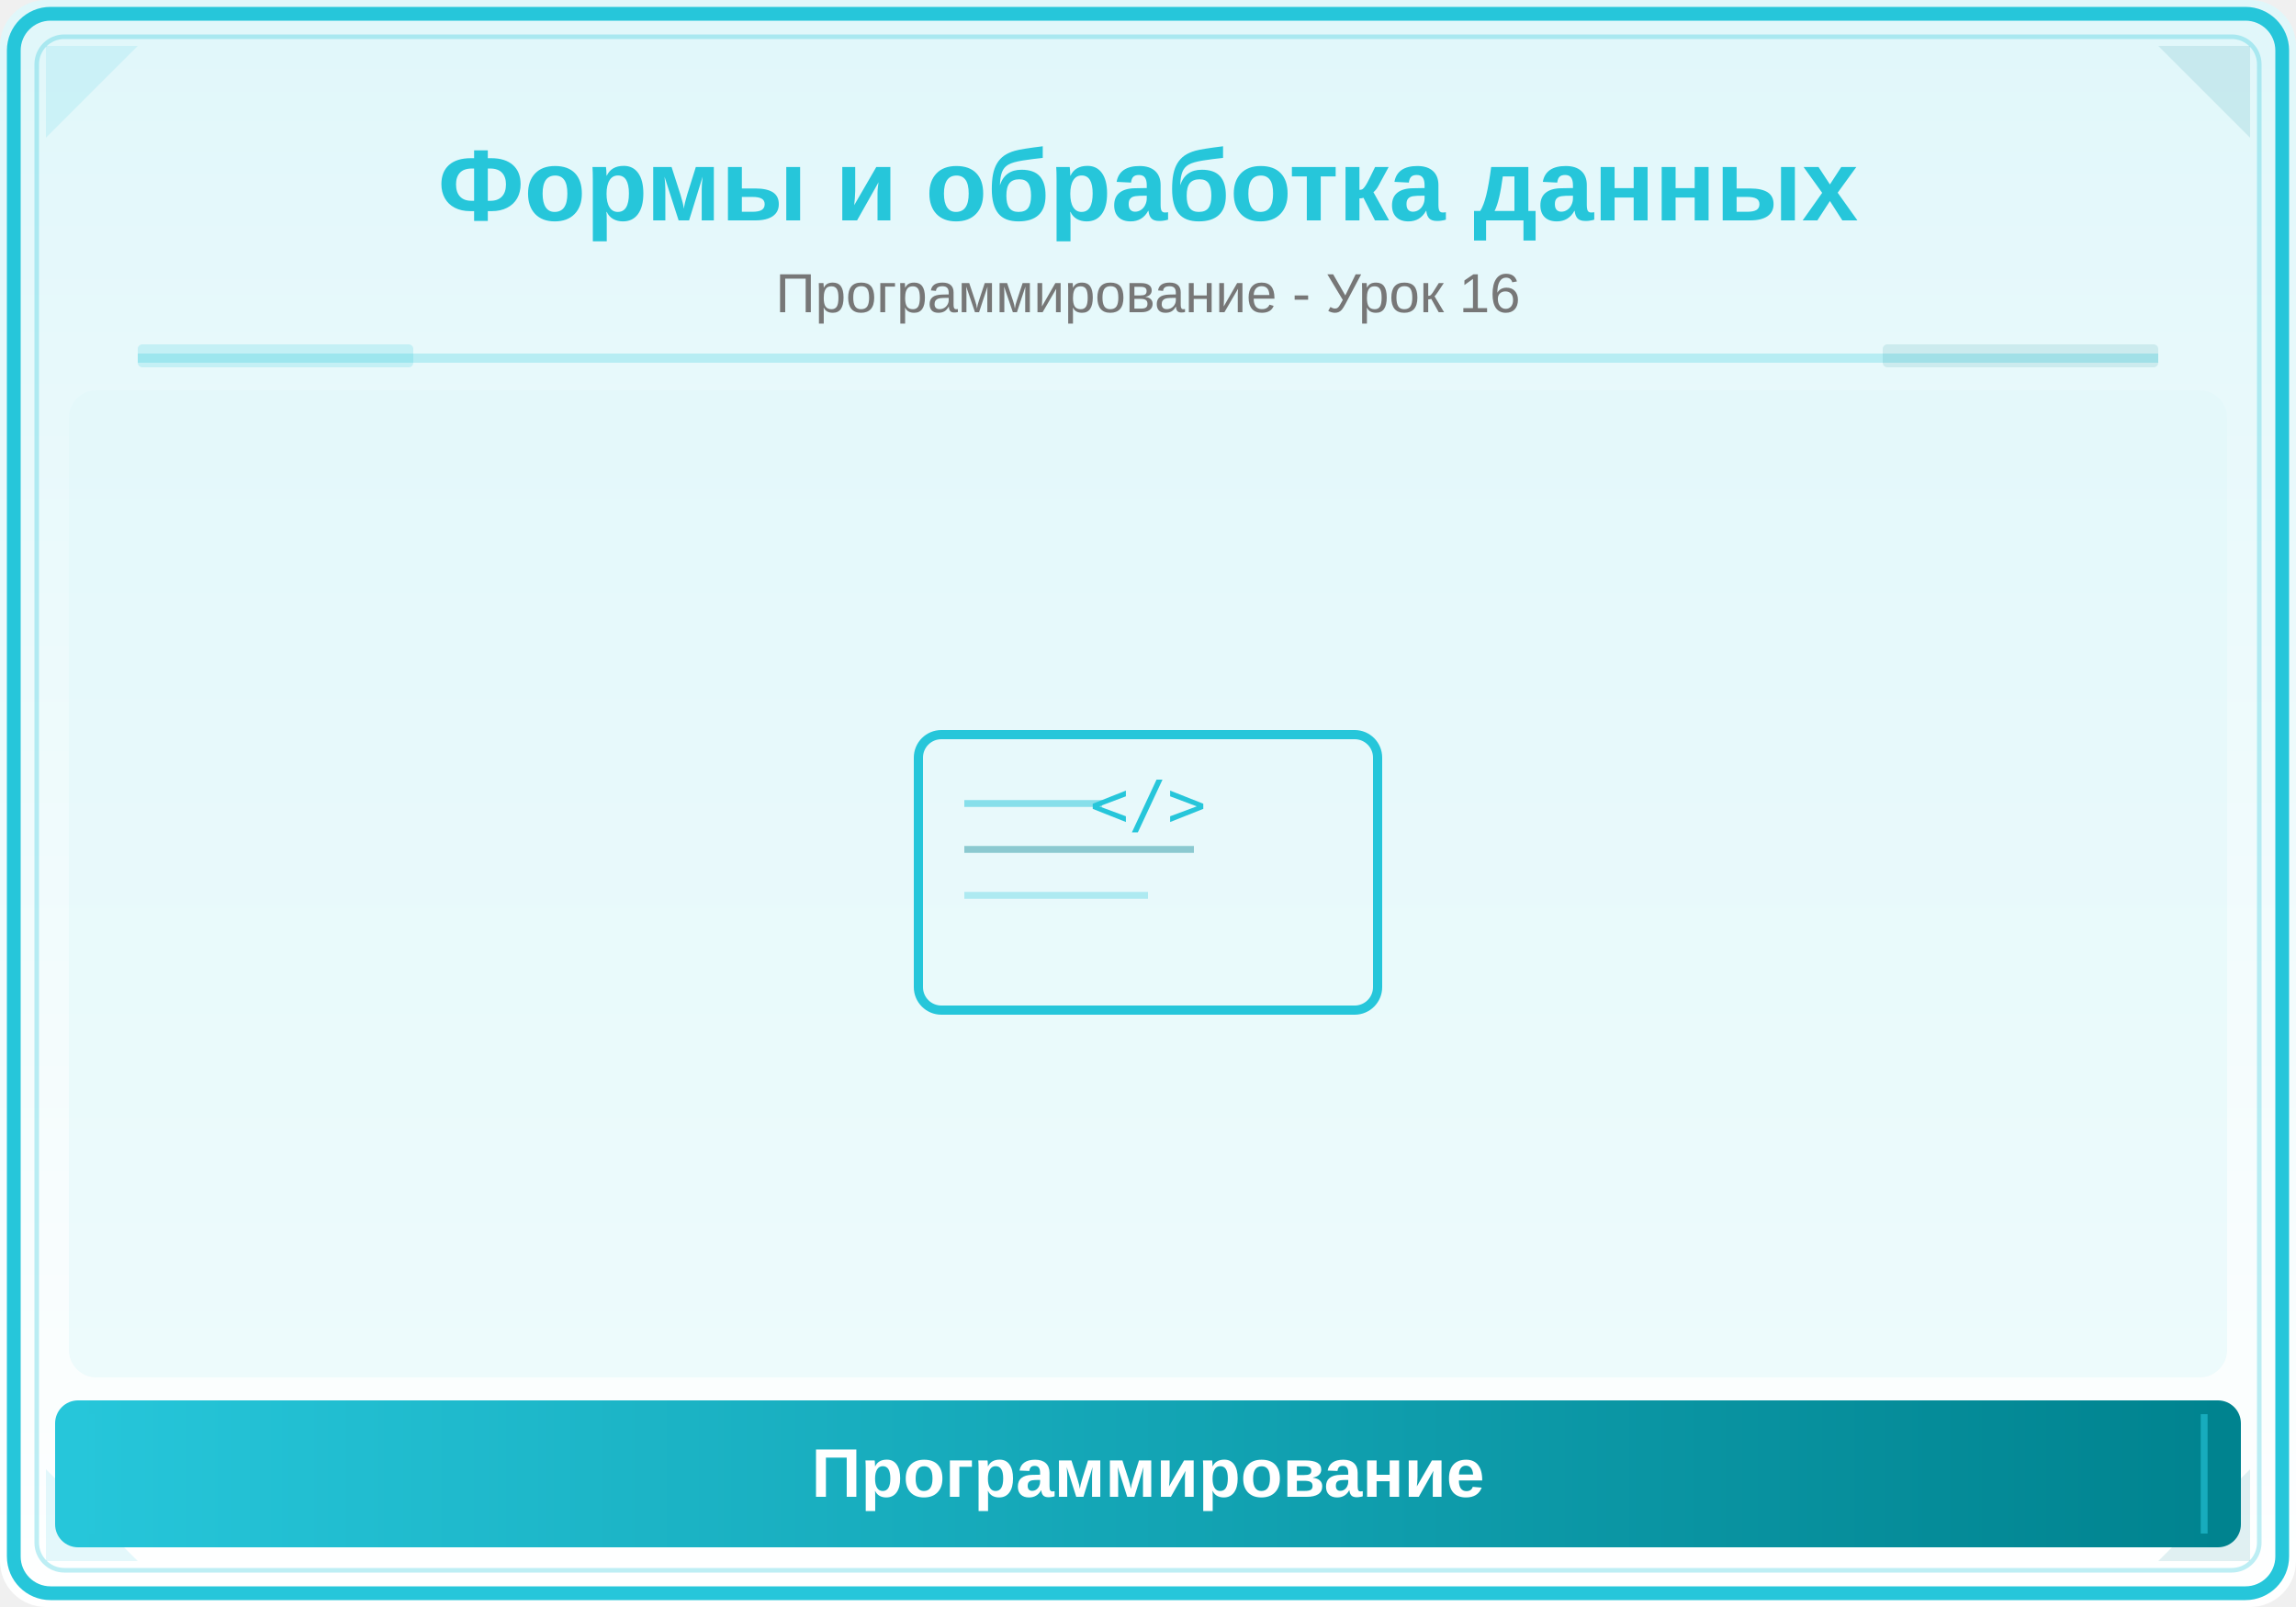
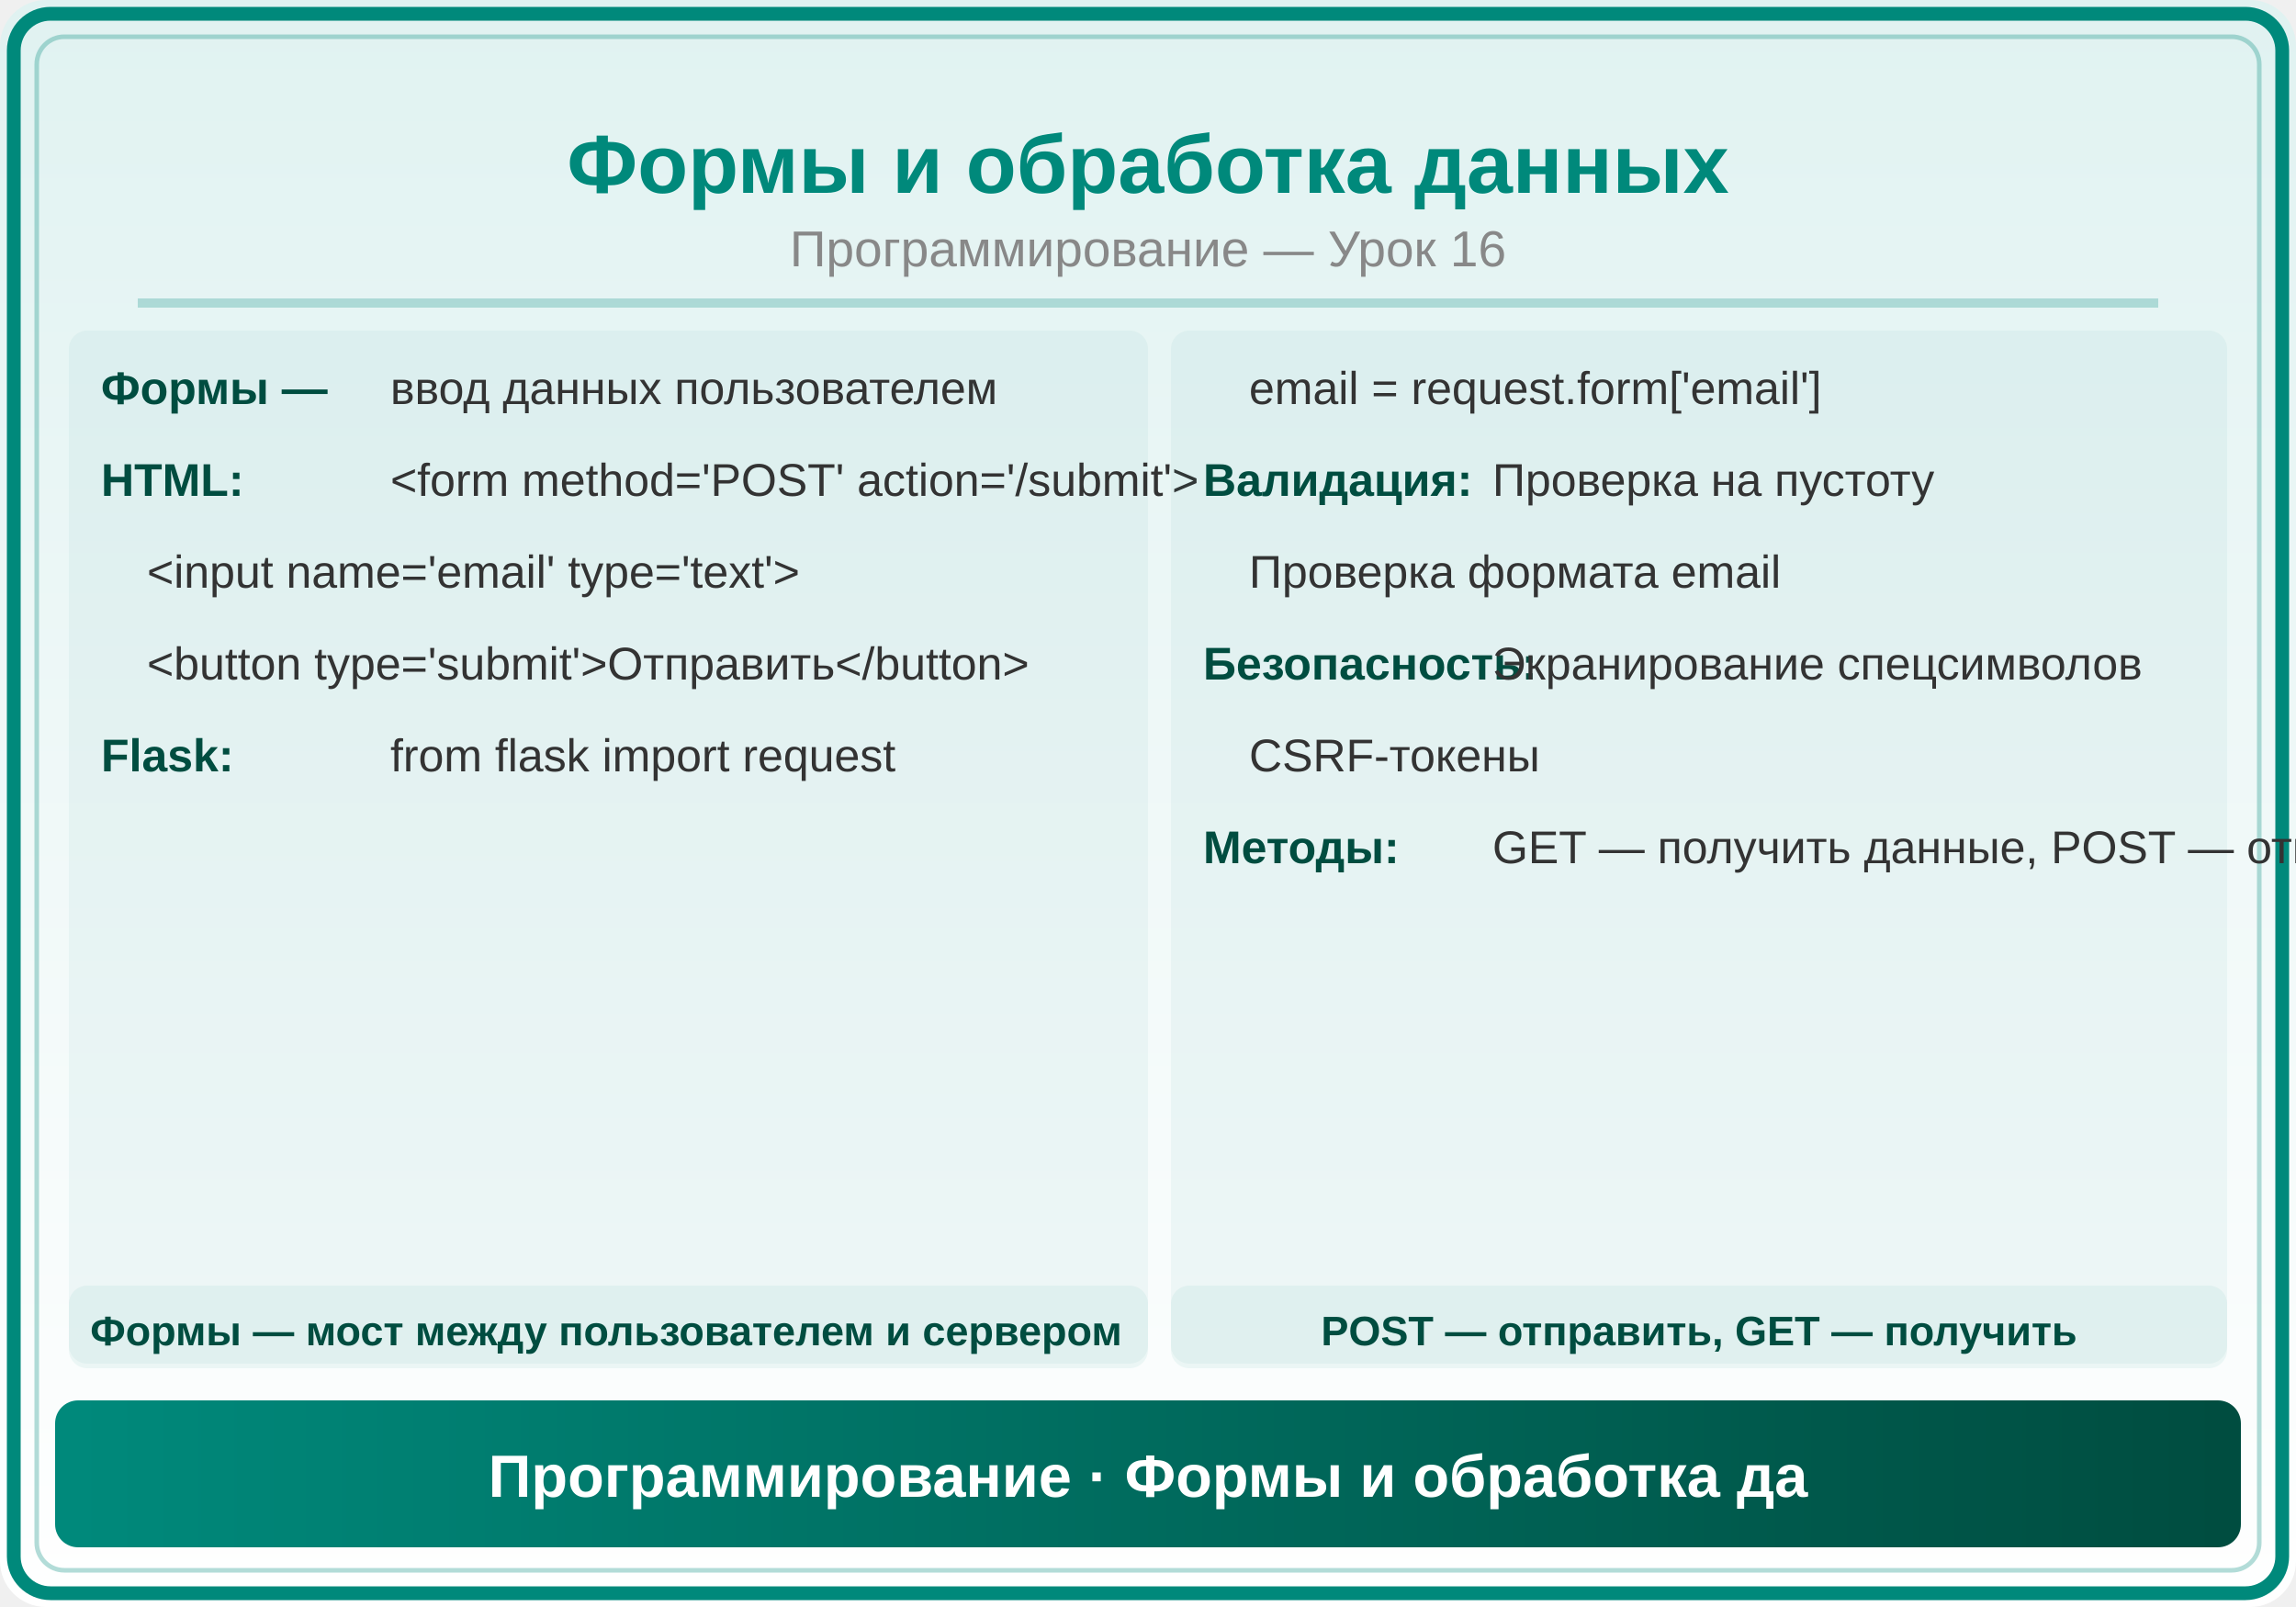
<svg xmlns="http://www.w3.org/2000/svg" viewBox="0 0 500 350">
  <defs>
    <linearGradient id="bg" x1="0" y1="0" x2="0" y2="1">
-       <stop offset="0%" stop-color="#E0F7FA" />
-       <stop offset="100%" stop-color="#FFFFFF" />
+       <stop offset="0%" stop-color="#E0F2F1" />
+       <stop offset="100%" stop-color="#FFF" />
    </linearGradient>
-     <linearGradient id="panel" x1="0" y1="0" x2="1" y2="0">
-       <stop offset="0%" stop-color="#26C6DA" />
-       <stop offset="100%" stop-color="#00838F" />
+     <linearGradient id="hdr" x1="0" y1="0" x2="1" y2="0">
+       <stop offset="0%" stop-color="#00897B" />
+       <stop offset="100%" stop-color="#004D40" />
    </linearGradient>
  </defs>
  <rect width="500" height="350" fill="url(#bg)" rx="10" />
-   <rect x="3" y="3" width="494" height="344" rx="8" fill="none" stroke="#26C6DA" stroke-width="3" />
-   <rect x="8" y="8" width="484" height="334" rx="6" fill="none" stroke="#26C6DA" stroke-width="1" opacity="0.3" />
-   <polygon points="10,10 30,10 10,30" fill="#26C6DA" opacity="0.12" />
-   <polygon points="490,10 470,10 490,30" fill="#00838F" opacity="0.12" />
-   <polygon points="10,340 30,340 10,320" fill="#26C6DA" opacity="0.12" />
-   <polygon points="490,340 470,340 490,320" fill="#00838F" opacity="0.12" />
-   <text x="250" y="48" font-family="Arial,sans-serif" font-size="22" font-weight="bold" fill="#26C6DA" text-anchor="middle">Формы и обработка данных</text>
-   <text x="250" y="68" font-family="Arial,sans-serif" font-size="12" fill="#777" text-anchor="middle">Программирование - Урок 16</text>
-   <line x1="30" y1="78" x2="470" y2="78" stroke="#26C6DA" stroke-width="2" opacity="0.25" />
-   <rect x="30" y="75" width="60" height="5" fill="#26C6DA" opacity="0.18" rx="1" />
-   <rect x="410" y="75" width="60" height="5" fill="#00838F" opacity="0.12" rx="1" />
-   <clipPath id="ill">
-     <rect x="15" y="85" width="470" height="215" rx="6" />
-   </clipPath>
-   <g clip-path="url(#ill)">
-     <rect x="15" y="85" width="470" height="215" fill="#E0F7FA" opacity="0.5" />
-     <text x="250" y="180" font-family="monospace" font-size="14" fill="#26C6DA" text-anchor="middle">&lt;/&gt;</text>
-     <rect x="200" y="160" width="100" height="60" rx="5" fill="none" stroke="#26C6DA" stroke-width="2" />
-     <line x1="210" y1="175" x2="240" y2="175" stroke="#26C6DA" stroke-width="1.5" opacity="0.5" />
-     <line x1="210" y1="185" x2="260" y2="185" stroke="#00838F" stroke-width="1.5" opacity="0.4" />
-     <line x1="210" y1="195" x2="250" y2="195" stroke="#26C6DA" stroke-width="1.5" opacity="0.3" />
-   </g>
-   <rect x="12" y="305" width="476" height="32" rx="5" fill="url(#panel)" />
-   <line x1="20" y1="308" x2="20" y2="334" stroke="#26C6DA" stroke-width="1.5" opacity="0.6" />
-   <line x1="480" y1="308" x2="480" y2="334" stroke="#26C6DA" stroke-width="1.5" opacity="0.6" />
-   <text x="250" y="326" font-family="Arial,sans-serif" font-size="15" text-anchor="middle" fill="white" font-weight="bold">Программирование</text>
+   <rect x="3" y="3" width="494" height="344" rx="8" fill="none" stroke="#00897B" stroke-width="3" />
+   <rect x="8" y="8" width="484" height="334" rx="6" fill="none" stroke="#00897B" stroke-width="1" opacity="0.3" />
+   <text x="250" y="42" font-family="Arial,sans-serif" font-size="18" font-weight="bold" fill="#00897B" text-anchor="middle">Формы и обработка данных</text>
+   <text x="250" y="58" font-family="Arial,sans-serif" font-size="11" fill="#888" text-anchor="middle">Программирование — Урок 16</text>
+   <line x1="30" y1="66" x2="470" y2="66" stroke="#00897B" stroke-width="2" opacity="0.25" />
+   <rect x="15" y="72" width="235" height="225" rx="4" fill="#00897B" opacity="0.05" />
+   <text x="22" y="88" font-family="Arial,sans-serif" font-size="10" fill="#004D40" font-weight="bold">Формы —</text>
+   <text x="85" y="88" font-family="Arial,sans-serif" font-size="10" fill="#333">ввод данных пользователем</text>
+   <text x="22" y="108" font-family="Arial,sans-serif" font-size="10" fill="#004D40" font-weight="bold">HTML:</text>
+   <text x="85" y="108" font-family="Arial,sans-serif" font-size="10" fill="#333">&lt;form method='POST' action='/submit'&gt;</text>
+   <text x="32" y="128" font-family="Arial,sans-serif" font-size="10" fill="#333">&lt;input name='email' type='text'&gt;</text>
+   <text x="32" y="148" font-family="Arial,sans-serif" font-size="10" fill="#333">&lt;button type='submit'&gt;Отправить&lt;/button&gt;</text>
+   <text x="22" y="168" font-family="Arial,sans-serif" font-size="10" fill="#004D40" font-weight="bold">Flask:</text>
+   <text x="85" y="168" font-family="Arial,sans-serif" font-size="10" fill="#333">from flask import request</text>
+   <rect x="255" y="72" width="230" height="225" rx="4" fill="#00897B" opacity="0.05" />
+   <text x="272" y="88" font-family="Arial,sans-serif" font-size="10" fill="#333">email = request.form['email']</text>
+   <text x="262" y="108" font-family="Arial,sans-serif" font-size="10" fill="#004D40" font-weight="bold">Валидация:</text>
+   <text x="325" y="108" font-family="Arial,sans-serif" font-size="10" fill="#333">Проверка на пустоту</text>
+   <text x="272" y="128" font-family="Arial,sans-serif" font-size="10" fill="#333">Проверка формата email</text>
+   <text x="262" y="148" font-family="Arial,sans-serif" font-size="10" fill="#004D40" font-weight="bold">Безопасность:</text>
+   <text x="325" y="148" font-family="Arial,sans-serif" font-size="10" fill="#333">Экранирование спецсимволов</text>
+   <text x="272" y="168" font-family="Arial,sans-serif" font-size="10" fill="#333">CSRF-токены</text>
+   <text x="262" y="188" font-family="Arial,sans-serif" font-size="10" fill="#004D40" font-weight="bold">Методы:</text>
+   <text x="325" y="188" font-family="Arial,sans-serif" font-size="10" fill="#333">GET — получить данные, POST — отправить</text>
+   <rect x="15" y="280" width="235" height="18" rx="4" fill="#00897B" opacity="0.06" />
+   <text x="132" y="293" font-family="Arial,sans-serif" font-size="9" fill="#004D40" text-anchor="middle" font-weight="bold">Формы — мост между пользователем и сервером</text>
+   <rect x="255" y="280" width="230" height="18" rx="4" fill="#00897B" opacity="0.06" />
+   <text x="370" y="293" font-family="Arial,sans-serif" font-size="9" fill="#004D40" text-anchor="middle" font-weight="bold">POST — отправить, GET — получить</text>
+   <rect x="12" y="305" width="476" height="32" rx="5" fill="url(#hdr)" />
+   <text x="250" y="326" font-family="Arial,sans-serif" font-size="13" text-anchor="middle" fill="white" font-weight="bold">Программирование · Формы и обработка да</text>
</svg>
